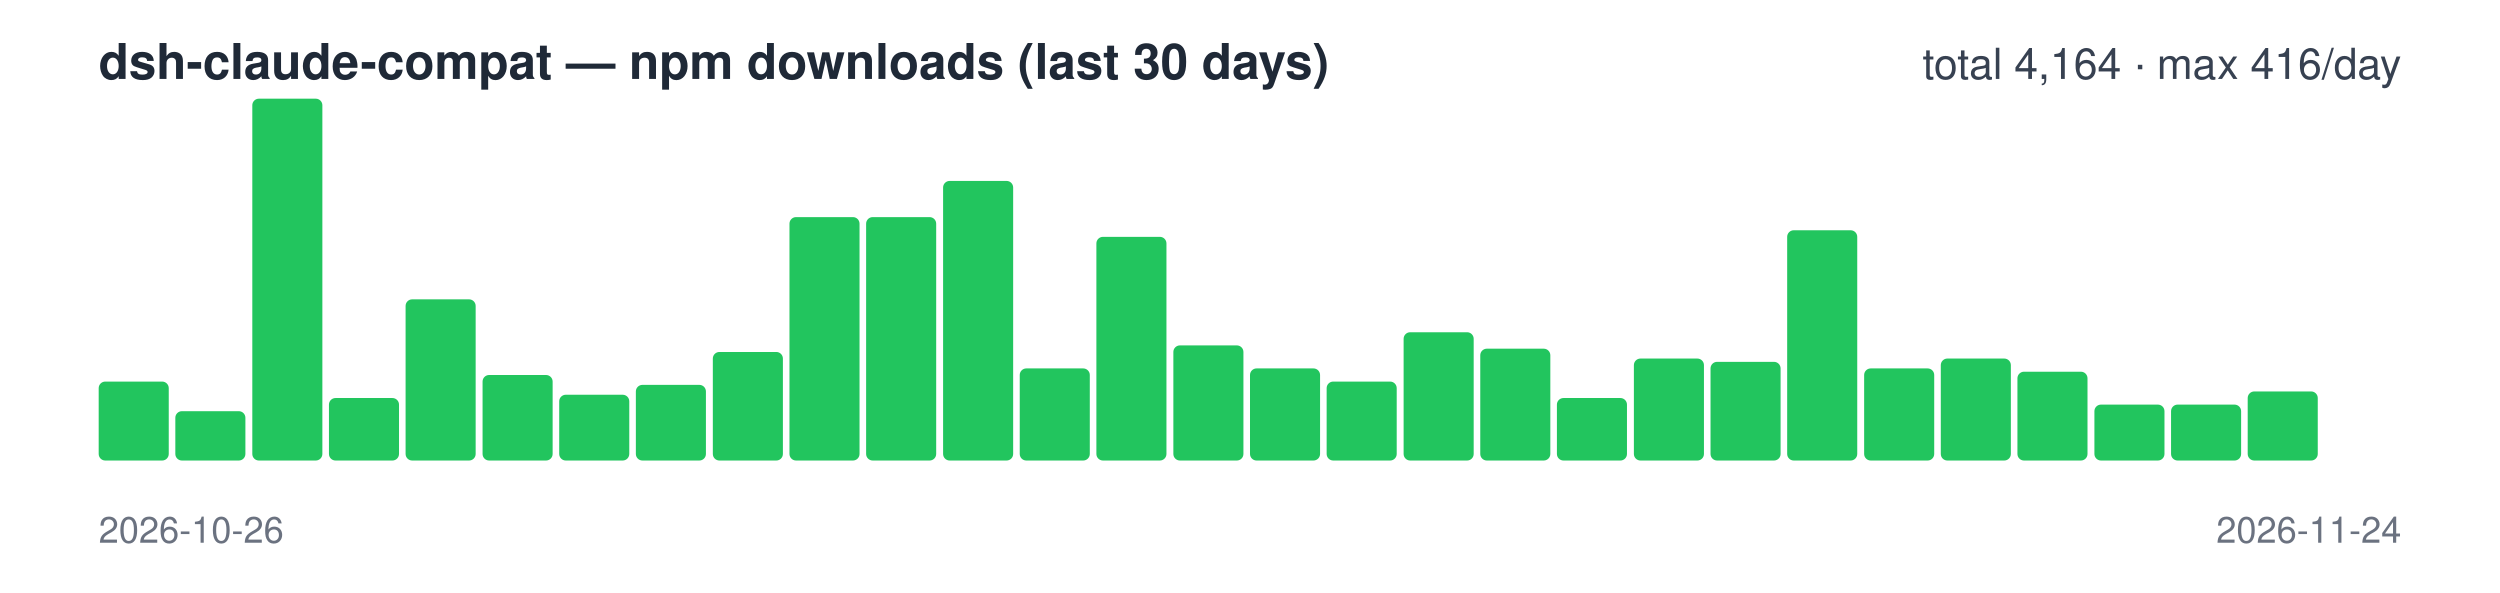
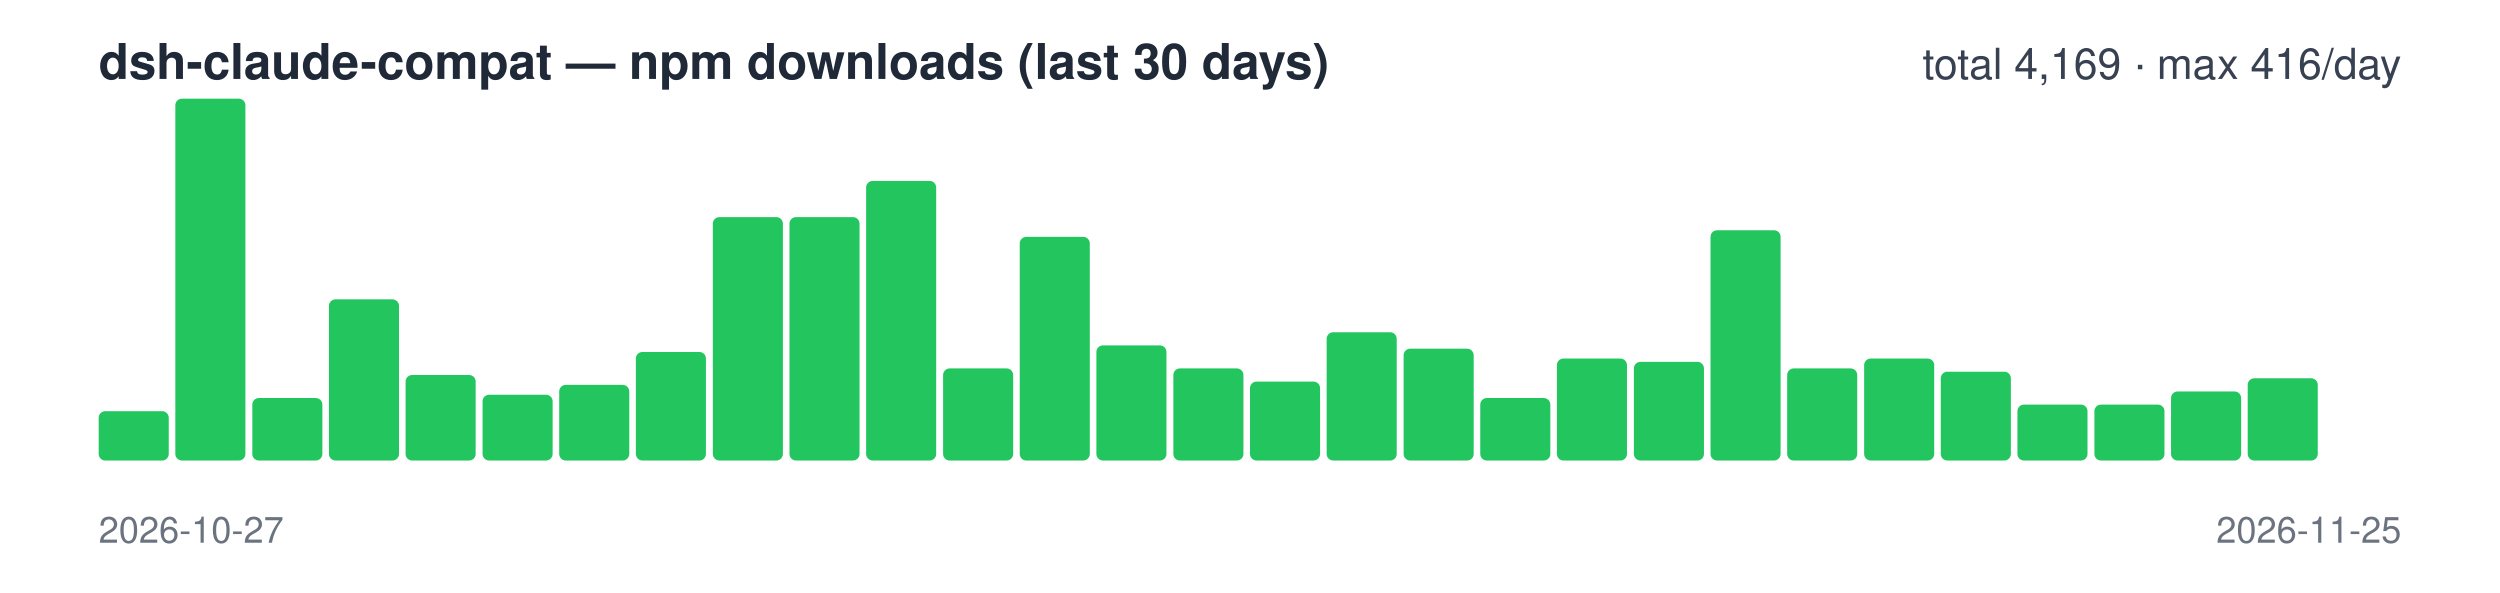
<svg xmlns="http://www.w3.org/2000/svg" width="760" height="180" viewBox="0 0 760 180" font-family="-apple-system,Segoe UI,Helvetica,Arial,sans-serif">
  <text x="30" y="24" font-size="15" font-weight="600" fill="#1f2937">dsh-claude-compat — npm downloads (last 30 days)</text>
-   <text x="730" y="24" font-size="13" text-anchor="end" fill="#374151">total 4,164 · max 416/day</text>
-   <rect x="30.0" y="116" width="21.3" height="24" rx="2" fill="#22c55e" />
-   <rect x="53.3" y="125" width="21.3" height="15" rx="2" fill="#22c55e" />
-   <rect x="76.7" y="30" width="21.3" height="110" rx="2" fill="#22c55e" />
-   <rect x="100.0" y="121" width="21.3" height="19" rx="2" fill="#22c55e" />
-   <rect x="123.3" y="91" width="21.3" height="49" rx="2" fill="#22c55e" />
-   <rect x="146.7" y="114" width="21.3" height="26" rx="2" fill="#22c55e" />
-   <rect x="170.0" y="120" width="21.3" height="20" rx="2" fill="#22c55e" />
-   <rect x="193.3" y="117" width="21.3" height="23" rx="2" fill="#22c55e" />
-   <rect x="216.7" y="107" width="21.3" height="33" rx="2" fill="#22c55e" />
+   <text x="730" y="24" font-size="13" text-anchor="end" fill="#374151">total 4,169 · max 416/day</text>
+   <rect x="30.0" y="125" width="21.3" height="15" rx="2" fill="#22c55e" />
+   <rect x="53.3" y="30" width="21.3" height="110" rx="2" fill="#22c55e" />
+   <rect x="76.7" y="121" width="21.3" height="19" rx="2" fill="#22c55e" />
+   <rect x="100.0" y="91" width="21.3" height="49" rx="2" fill="#22c55e" />
+   <rect x="123.3" y="114" width="21.3" height="26" rx="2" fill="#22c55e" />
+   <rect x="146.7" y="120" width="21.3" height="20" rx="2" fill="#22c55e" />
+   <rect x="170.0" y="117" width="21.3" height="23" rx="2" fill="#22c55e" />
+   <rect x="193.3" y="107" width="21.3" height="33" rx="2" fill="#22c55e" />
+   <rect x="216.7" y="66" width="21.3" height="74" rx="2" fill="#22c55e" />
  <rect x="240.0" y="66" width="21.3" height="74" rx="2" fill="#22c55e" />
-   <rect x="263.3" y="66" width="21.3" height="74" rx="2" fill="#22c55e" />
-   <rect x="286.7" y="55" width="21.3" height="85" rx="2" fill="#22c55e" />
-   <rect x="310.0" y="112" width="21.3" height="28" rx="2" fill="#22c55e" />
-   <rect x="333.3" y="72" width="21.3" height="68" rx="2" fill="#22c55e" />
-   <rect x="356.7" y="105" width="21.3" height="35" rx="2" fill="#22c55e" />
-   <rect x="380.0" y="112" width="21.3" height="28" rx="2" fill="#22c55e" />
-   <rect x="403.3" y="116" width="21.3" height="24" rx="2" fill="#22c55e" />
-   <rect x="426.7" y="101" width="21.3" height="39" rx="2" fill="#22c55e" />
-   <rect x="450.0" y="106" width="21.3" height="34" rx="2" fill="#22c55e" />
-   <rect x="473.3" y="121" width="21.3" height="19" rx="2" fill="#22c55e" />
-   <rect x="496.7" y="109" width="21.3" height="31" rx="2" fill="#22c55e" />
-   <rect x="520.0" y="110" width="21.3" height="30" rx="2" fill="#22c55e" />
-   <rect x="543.3" y="70" width="21.3" height="70" rx="2" fill="#22c55e" />
-   <rect x="566.7" y="112" width="21.3" height="28" rx="2" fill="#22c55e" />
-   <rect x="590.0" y="109" width="21.3" height="31" rx="2" fill="#22c55e" />
-   <rect x="613.3" y="113" width="21.3" height="27" rx="2" fill="#22c55e" />
+   <rect x="263.3" y="55" width="21.3" height="85" rx="2" fill="#22c55e" />
+   <rect x="286.7" y="112" width="21.3" height="28" rx="2" fill="#22c55e" />
+   <rect x="310.0" y="72" width="21.3" height="68" rx="2" fill="#22c55e" />
+   <rect x="333.3" y="105" width="21.3" height="35" rx="2" fill="#22c55e" />
+   <rect x="356.7" y="112" width="21.3" height="28" rx="2" fill="#22c55e" />
+   <rect x="380.0" y="116" width="21.3" height="24" rx="2" fill="#22c55e" />
+   <rect x="403.3" y="101" width="21.3" height="39" rx="2" fill="#22c55e" />
+   <rect x="426.7" y="106" width="21.3" height="34" rx="2" fill="#22c55e" />
+   <rect x="450.0" y="121" width="21.3" height="19" rx="2" fill="#22c55e" />
+   <rect x="473.3" y="109" width="21.3" height="31" rx="2" fill="#22c55e" />
+   <rect x="496.7" y="110" width="21.3" height="30" rx="2" fill="#22c55e" />
+   <rect x="520.0" y="70" width="21.3" height="70" rx="2" fill="#22c55e" />
+   <rect x="543.3" y="112" width="21.3" height="28" rx="2" fill="#22c55e" />
+   <rect x="566.7" y="109" width="21.3" height="31" rx="2" fill="#22c55e" />
+   <rect x="590.0" y="113" width="21.3" height="27" rx="2" fill="#22c55e" />
+   <rect x="613.3" y="123" width="21.3" height="17" rx="2" fill="#22c55e" />
  <rect x="636.7" y="123" width="21.3" height="17" rx="2" fill="#22c55e" />
-   <rect x="660.0" y="123" width="21.3" height="17" rx="2" fill="#22c55e" />
-   <rect x="683.3" y="119" width="21.3" height="21" rx="2" fill="#22c55e" />
+   <rect x="660.0" y="119" width="21.3" height="21" rx="2" fill="#22c55e" />
+   <rect x="683.3" y="115" width="21.3" height="25" rx="2" fill="#22c55e" />
  <rect x="706.7" y="140" width="21.3" height="0" rx="2" fill="#22c55e" />
-   <text x="30" y="165" font-size="11" fill="#6b7280">2026-10-26</text>
-   <text x="730" y="165" font-size="11" text-anchor="end" fill="#6b7280">2026-11-24</text>
+   <text x="30" y="165" font-size="11" fill="#6b7280">2026-10-27</text>
+   <text x="730" y="165" font-size="11" text-anchor="end" fill="#6b7280">2026-11-25</text>
</svg>
